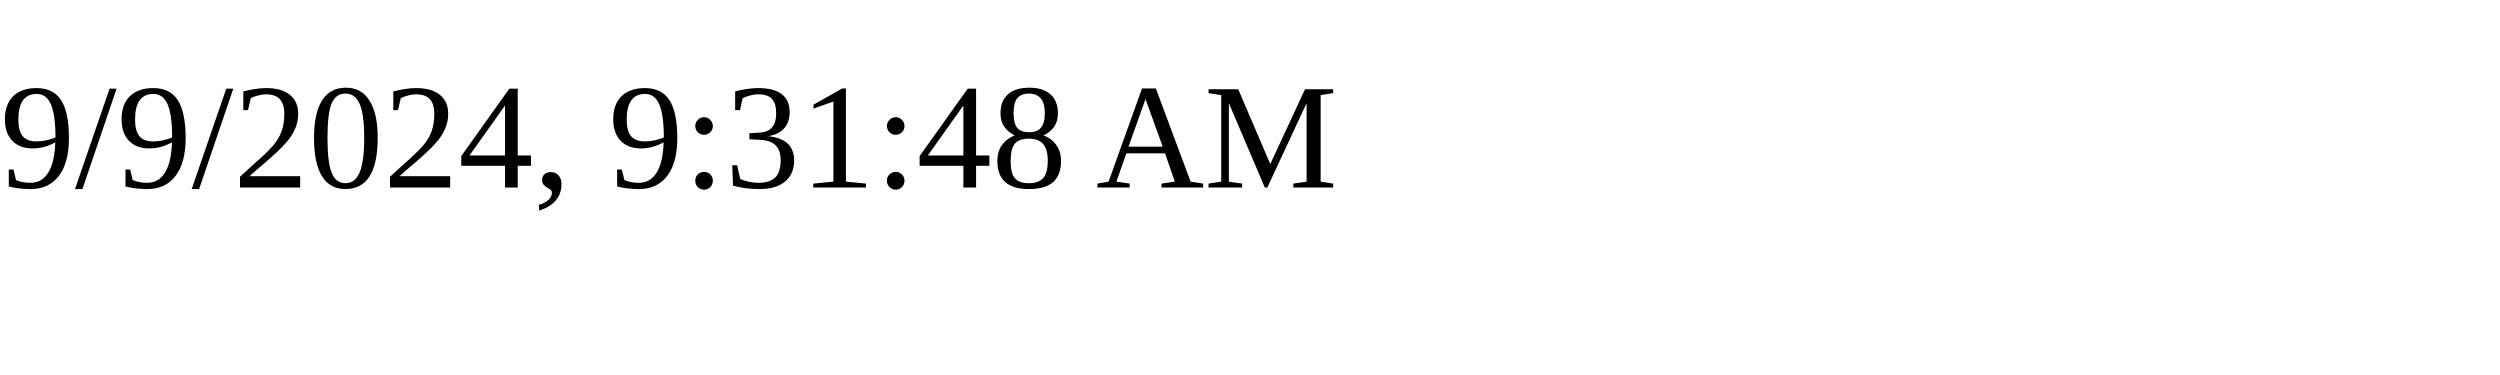
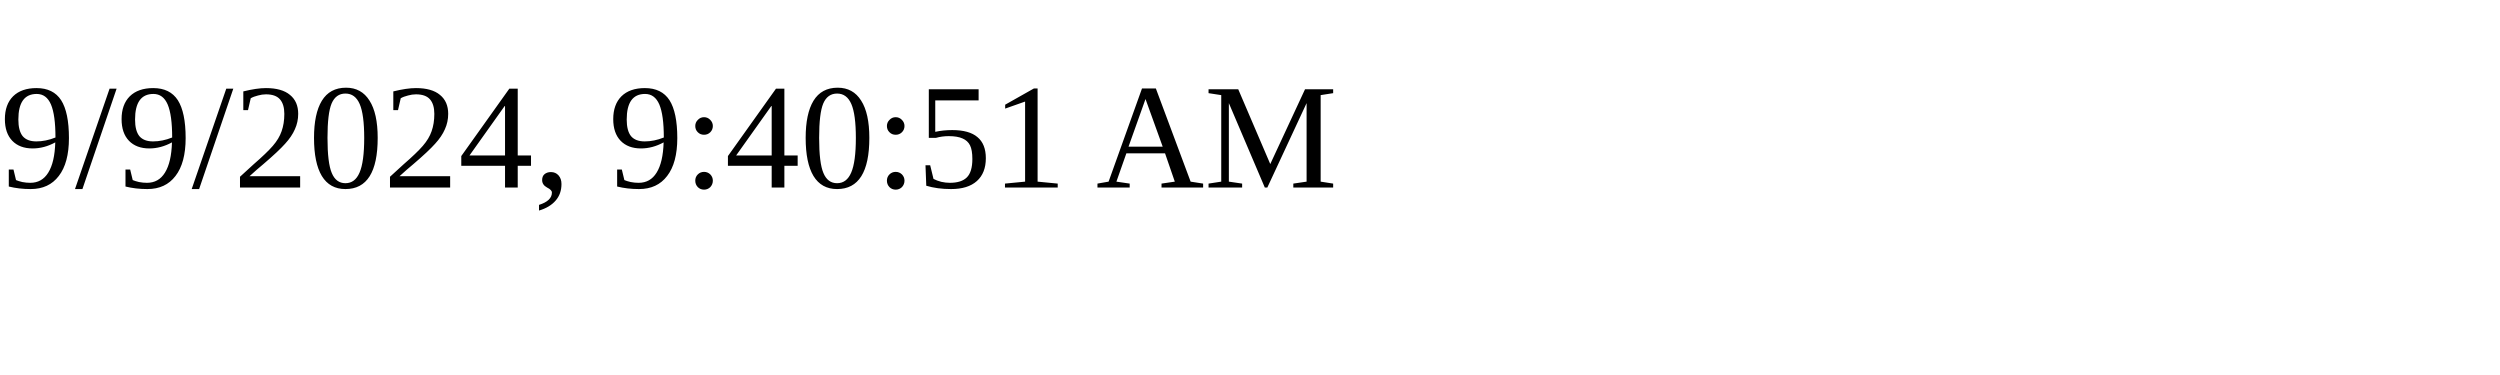
<svg xmlns="http://www.w3.org/2000/svg" height="30" width="200">
-   <text x="0" y="15">9/9/2024, 9:31:48 AM</text>
+   <text x="0" y="15">9/9/2024, 9:40:51 AM</text>
</svg>
